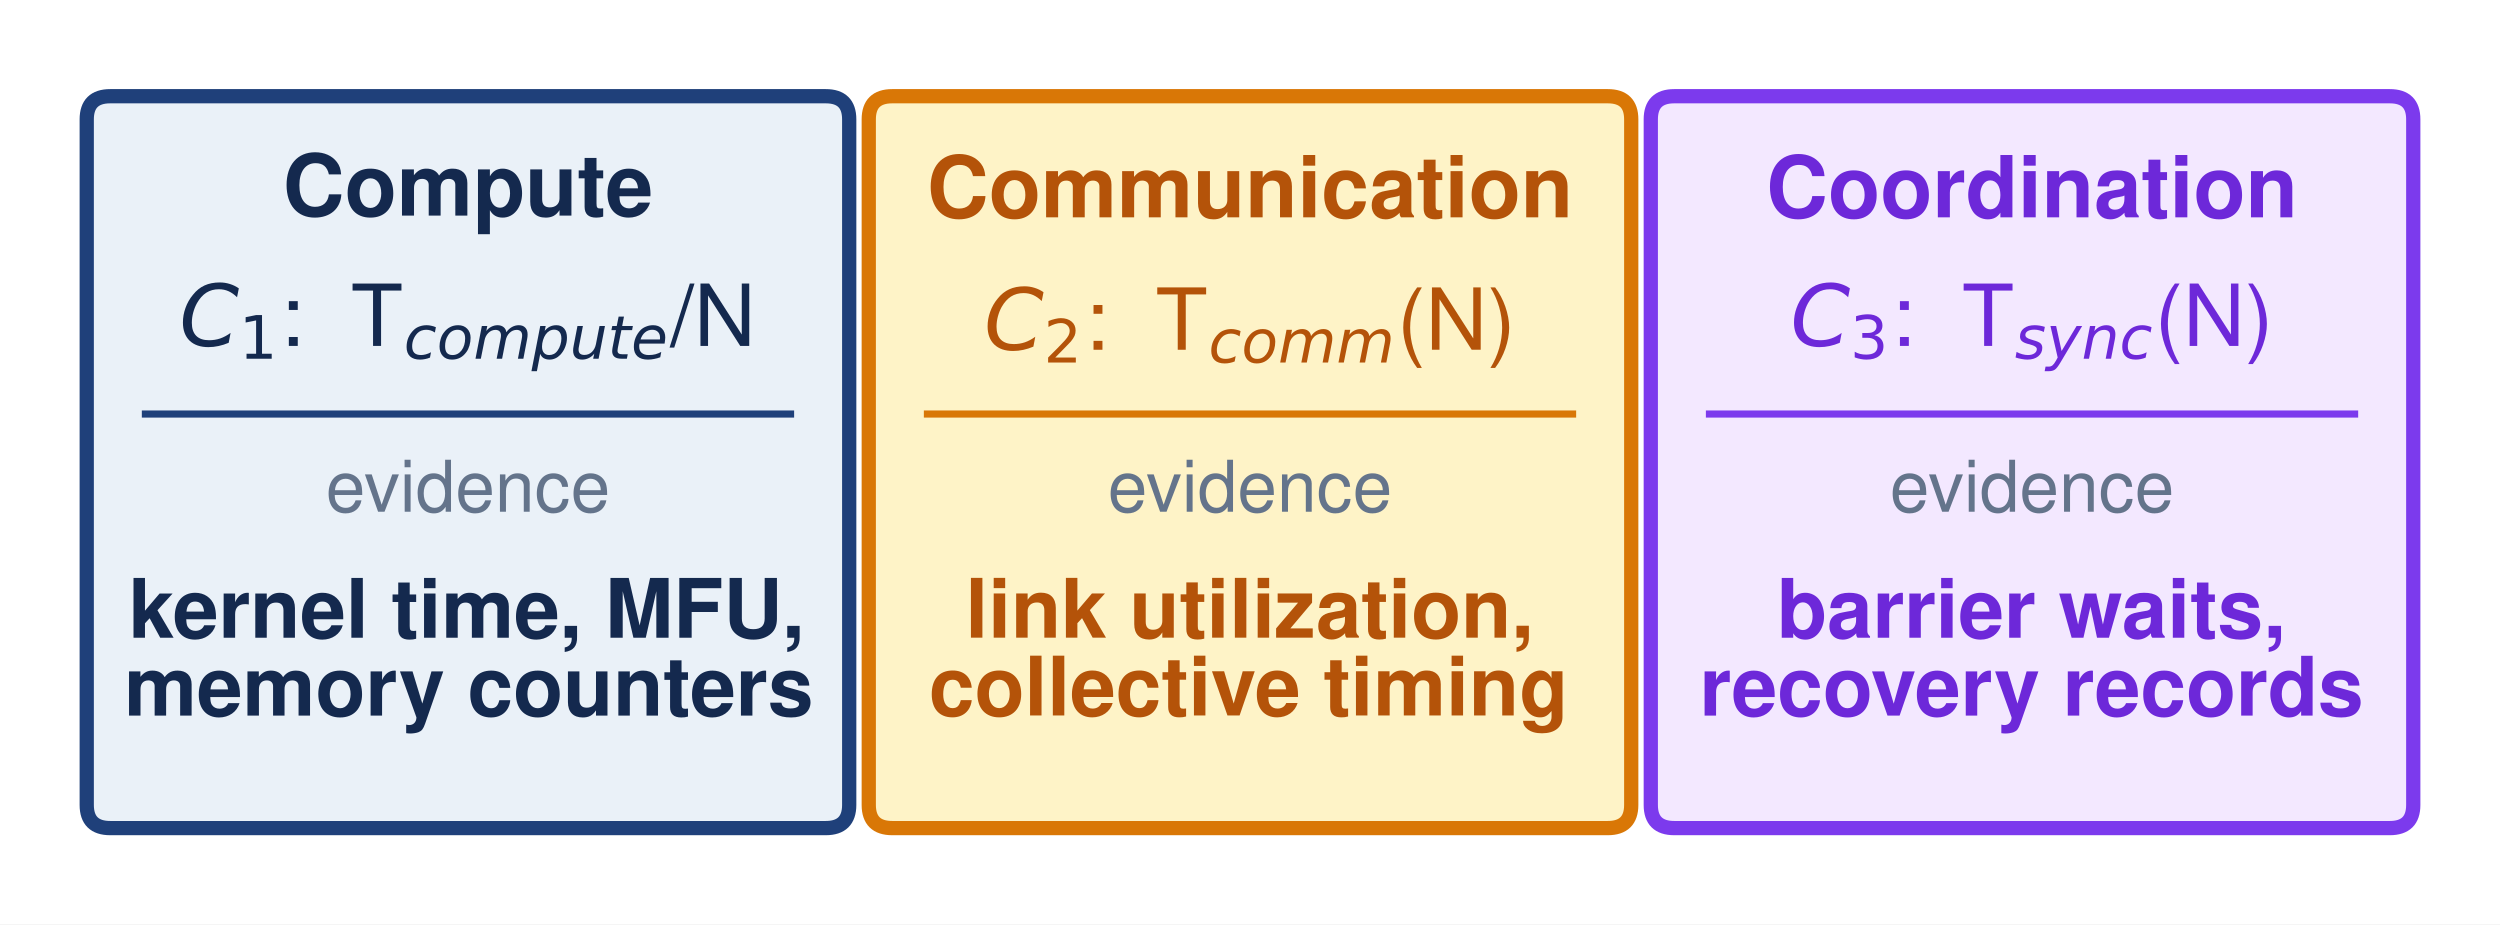
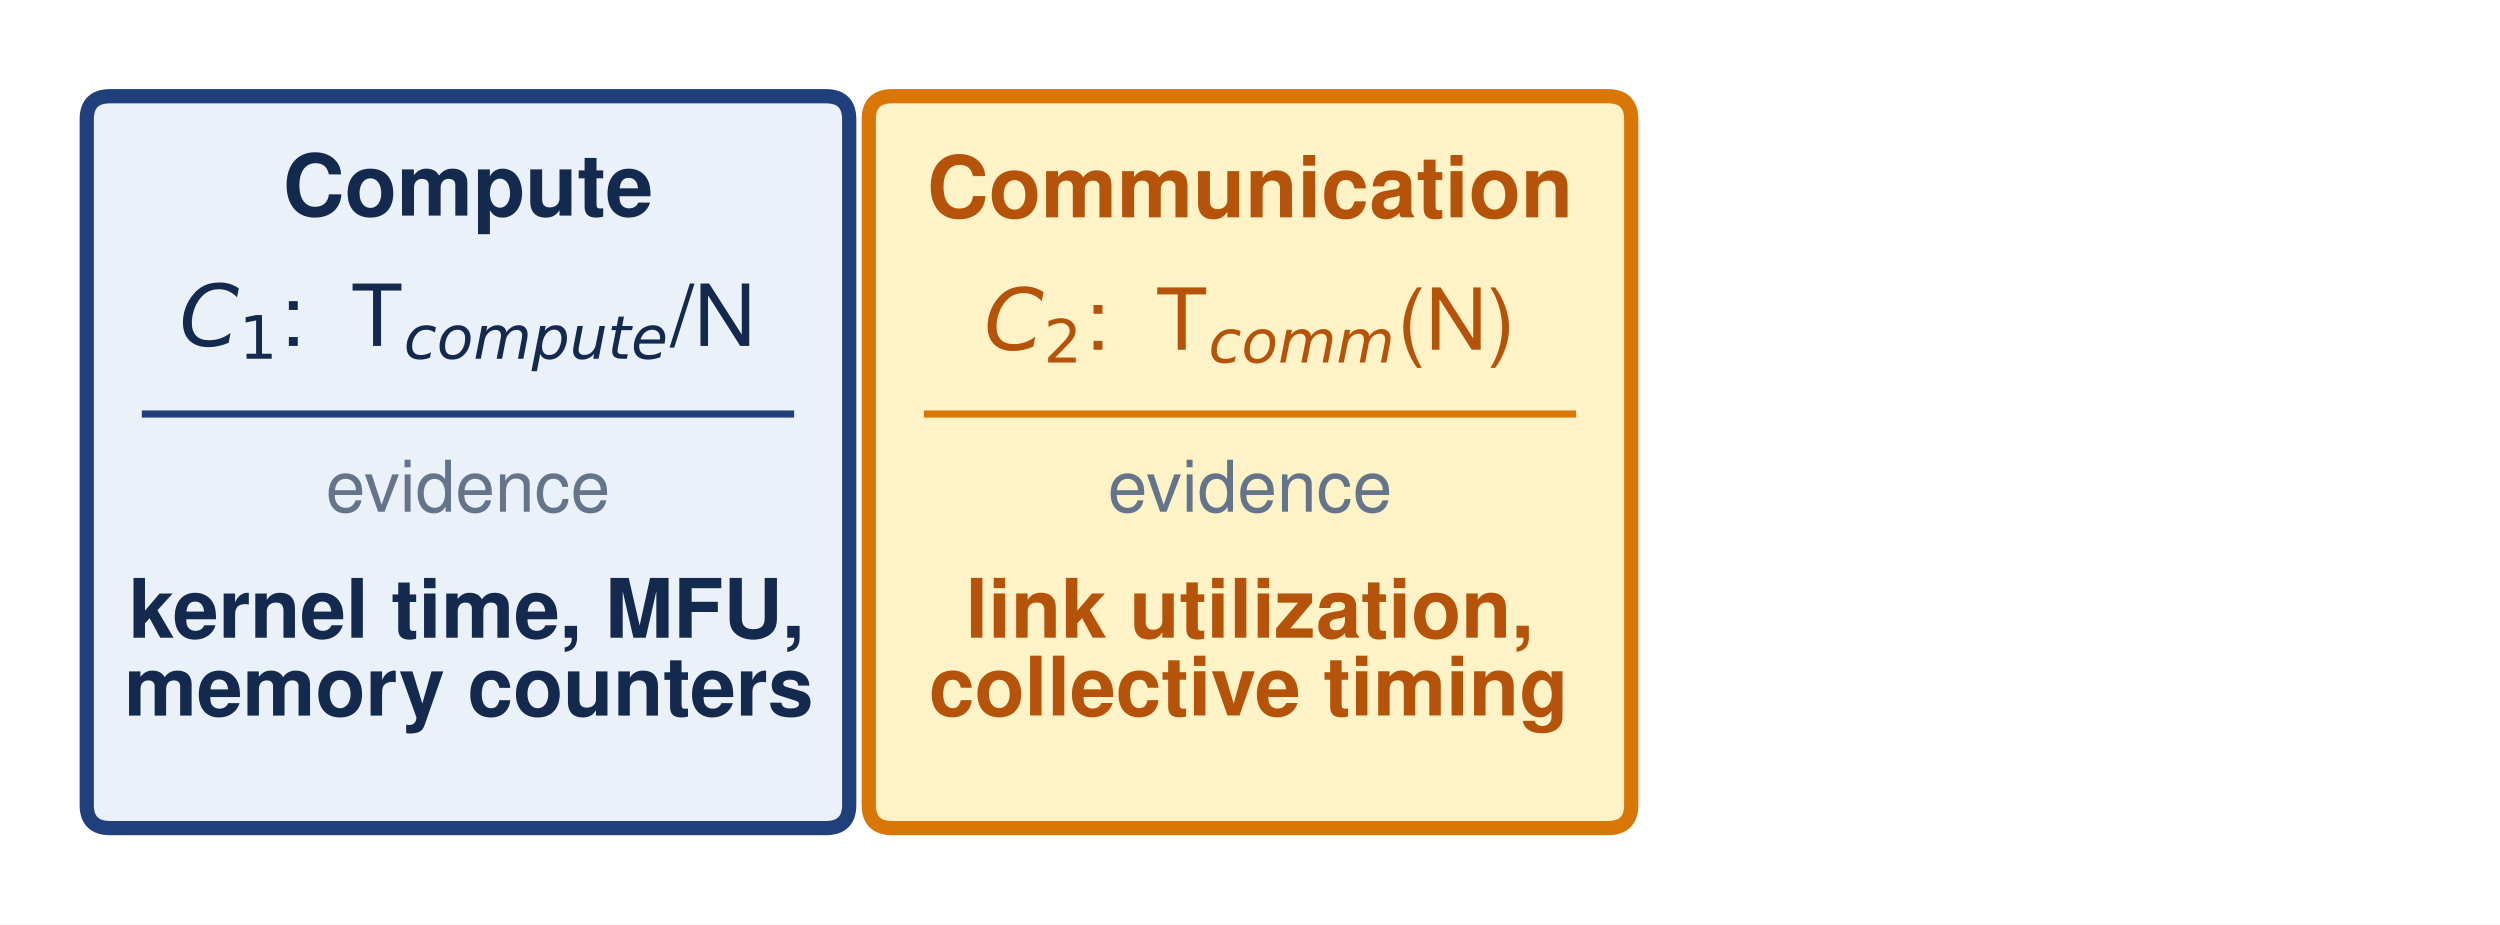
<svg xmlns="http://www.w3.org/2000/svg" width="350.82pt" height="129.708pt" viewBox="0 0 350.82 129.708" version="1.1">
  <defs>
    <style type="text/css">*{stroke-linejoin: round; stroke-linecap: butt}</style>
  </defs>
  <g id="figure_1">
    <g id="patch_1">
      <path d="M 0 129.708  L 350.82 129.708  L 350.82 0  L 0 0  z " style="fill: #ffffff" />
    </g>
    <g id="axes_1">
      <g id="patch_2">
-         <path d="M 15.464 116.205  L 115.876 116.205  Q 119.168 116.205 119.168 112.962  L 119.168 16.746  Q 119.168 13.503 115.876 13.503  L 15.464 13.503  Q 12.172 13.503 12.172 16.746  L 12.172 112.962  Q 12.172 116.205 15.464 116.205  z " clip-path="url(#p0ea7702e65)" style="fill: #eaf1f8; stroke: #1f407a; stroke-width: 2; stroke-linejoin: miter" />
+         <path d="M 15.464 116.205  L 115.876 116.205  Q 119.168 116.205 119.168 112.962  L 119.168 16.746  Q 119.168 13.503 115.876 13.503  L 15.464 13.503  Q 12.172 13.503 12.172 16.746  L 12.172 112.962  Q 12.172 116.205 15.464 116.205  z " clip-path="url(#pb85d92ab2a)" style="fill: #eaf1f8; stroke: #1f407a; stroke-width: 2; stroke-linejoin: miter" />
      </g>
      <g id="patch_3">
-         <path d="M 125.204 116.205  L 225.616 116.205  Q 228.908 116.205 228.908 112.962  L 228.908 16.746  Q 228.908 13.503 225.616 13.503  L 125.204 13.503  Q 121.912 13.503 121.912 16.746  L 121.912 112.962  Q 121.912 116.205 125.204 116.205  z " clip-path="url(#p0ea7702e65)" style="fill: #fef3c7; stroke: #d97706; stroke-width: 2; stroke-linejoin: miter" />
+         <path d="M 125.204 116.205  L 225.616 116.205  Q 228.908 116.205 228.908 112.962  L 228.908 16.746  Q 228.908 13.503 225.616 13.503  L 125.204 13.503  Q 121.912 13.503 121.912 16.746  L 121.912 112.962  Q 121.912 116.205 125.204 116.205  z " clip-path="url(#pb85d92ab2a)" style="fill: #fef3c7; stroke: #d97706; stroke-width: 2; stroke-linejoin: miter" />
      </g>
      <g id="patch_4">
-         <path d="M 234.944 116.205  L 335.356 116.205  Q 338.648 116.205 338.648 112.962  L 338.648 16.746  Q 338.648 13.503 335.356 13.503  L 234.944 13.503  Q 231.652 13.503 231.652 16.746  L 231.652 112.962  Q 231.652 116.205 234.944 116.205  z " clip-path="url(#p0ea7702e65)" style="fill: #f3e8ff; stroke: #7c3aed; stroke-width: 2; stroke-linejoin: miter" />
+         <path d="M 234.944 116.205  L 335.356 116.205  Q 338.648 116.205 338.648 112.962  L 338.648 16.746  Q 338.648 13.503 335.356 13.503  L 234.944 13.503  Q 231.652 13.503 231.652 16.746  L 231.652 112.962  Q 231.652 116.205 234.944 116.205  L 234.944 116.205  z " clip-path="url(#pb85d92ab2a)" style="fill: none; opacity: 0" />
      </g>
      <g id="line2d_1">
-         <path d="M 20.402 58.097  L 110.938 58.097  " clip-path="url(#p0ea7702e65)" style="fill: none; stroke: #1f407a; stroke-linecap: square" />
+         <path d="M 20.402 58.097  L 110.938 58.097  " clip-path="url(#pb85d92ab2a)" style="fill: none; stroke: #1f407a; stroke-linecap: square" />
      </g>
      <g id="line2d_2">
-         <path d="M 130.142 58.097  L 220.678 58.097  " clip-path="url(#p0ea7702e65)" style="fill: none; stroke: #d97706; stroke-linecap: square" />
+         <path d="M 130.142 58.097  L 220.678 58.097  " clip-path="url(#pb85d92ab2a)" style="fill: none; stroke: #d97706; stroke-linecap: square" />
      </g>
      <g id="line2d_3">
-         <path d="M 239.882 58.097  L 330.418 58.097  " clip-path="url(#p0ea7702e65)" style="fill: none; stroke: #7c3aed; stroke-linecap: square" />
+         <path d="M 239.882 58.097  L 330.418 58.097  " clip-path="url(#pb85d92ab2a)" style="fill: none; stroke: #7c3aed; stroke-opacity: 0; stroke-linecap: square" />
      </g>
      <g id="text_1">
        <text style="font-weight: 700; font-size: 12px; font-family: 'Helvetica', 'Arial', 'DejaVu Sans', sans-serif; text-anchor: middle; fill: #14294e" x="65.67" y="30.259" transform="rotate(-0 65.67 30.25901)">Compute</text>
      </g>
      <g id="text_2">
        <g style="fill: #14294e" transform="translate(25.17 48.6351)">
          <text>
            <tspan x="0" y="-0.094" style="font-style: oblique; font-size: 12px; font-family: 'DejaVu Sans'; fill: #14294e">C</tspan>
            <tspan x="8.379" y="1.706" style="font-size: 8.4px; font-family: 'DejaVu Sans'; fill: #14294e">1</tspan>
            <tspan x="14.051" y="-0.094" style="font-size: 12px; font-family: 'Helvetica'; fill: #14294e">:</tspan>
            <tspan x="17.385" y="-0.094" style="font-size: 12px; font-family: 'Helvetica'; fill: #14294e"> </tspan>
            <tspan x="20.719" y="-0.094" style="font-size: 12px; font-family: 'Helvetica'; fill: #14294e"> </tspan>
            <tspan x="24.053" y="-0.094" style="font-size: 12px; font-family: 'Helvetica'; fill: #14294e">T</tspan>
            <tspan x="68.884" y="-0.094" style="font-size: 12px; font-family: 'Helvetica'; fill: #14294e">/</tspan>
            <tspan x="72.218" y="-0.094" style="font-size: 12px; font-family: 'Helvetica'; fill: #14294e">N</tspan>
            <tspan x="31.498" y="1.706" style="font-style: oblique; font-size: 8.4px; font-family: 'DejaVu Sans'; fill: #14294e">c</tspan>
            <tspan x="36.117" y="1.706" style="font-style: oblique; font-size: 8.4px; font-family: 'DejaVu Sans'; fill: #14294e">o</tspan>
            <tspan x="41.256" y="1.706" style="font-style: oblique; font-size: 8.4px; font-family: 'DejaVu Sans'; fill: #14294e">m</tspan>
            <tspan x="49.438" y="1.706" style="font-style: oblique; font-size: 8.4px; font-family: 'DejaVu Sans'; fill: #14294e">p</tspan>
            <tspan x="54.771" y="1.706" style="font-style: oblique; font-size: 8.4px; font-family: 'DejaVu Sans'; fill: #14294e">u</tspan>
            <tspan x="60.094" y="1.706" style="font-style: oblique; font-size: 8.4px; font-family: 'DejaVu Sans'; fill: #14294e">t</tspan>
            <tspan x="63.388" y="1.706" style="font-style: oblique; font-size: 8.4px; font-family: 'DejaVu Sans'; fill: #14294e">e</tspan>
          </text>
        </g>
      </g>
      <g id="text_3">
        <text style="font-size: 10px; font-family: 'Helvetica', 'Arial', 'DejaVu Sans', sans-serif; text-anchor: middle; fill: #64748b" x="65.67" y="71.808" transform="rotate(-0 65.67 71.80844)">evidence</text>
      </g>
      <g id="text_4">
        <text style="font-weight: 700; font-size: 11.5px; font-family: 'Helvetica', 'Arial', 'DejaVu Sans', sans-serif; fill: #14294e" transform="translate(18.06359 89.49464)">kernel time, MFU,</text>
        <text style="font-weight: 700; font-size: 11.5px; font-family: 'Helvetica', 'Arial', 'DejaVu Sans', sans-serif; fill: #14294e" transform="translate(17.42031 100.4163)">memory counters</text>
      </g>
      <g id="text_5">
        <text style="font-weight: 700; font-size: 12px; font-family: 'Helvetica', 'Arial', 'DejaVu Sans', sans-serif; text-anchor: middle; fill: #b45309" x="175.41" y="30.497" transform="rotate(-0 175.41 30.49667)">Communication</text>
      </g>
      <g id="text_6">
        <g style="fill: #b45309" transform="translate(138.09 49.1751)">
          <text>
            <tspan x="0" y="-0.094" style="font-style: oblique; font-size: 12px; font-family: 'DejaVu Sans'; fill: #b45309">C</tspan>
            <tspan x="8.379" y="1.706" style="font-size: 8.4px; font-family: 'DejaVu Sans'; fill: #b45309">2</tspan>
            <tspan x="14.051" y="-0.094" style="font-size: 12px; font-family: 'Helvetica'; fill: #b45309">:</tspan>
            <tspan x="17.385" y="-0.094" style="font-size: 12px; font-family: 'Helvetica'; fill: #b45309"> </tspan>
            <tspan x="20.719" y="-0.094" style="font-size: 12px; font-family: 'Helvetica'; fill: #b45309"> </tspan>
            <tspan x="24.053" y="-0.094" style="font-size: 12px; font-family: 'Helvetica'; fill: #b45309">T</tspan>
            <tspan x="57.949" y="-0.094" style="font-size: 12px; font-family: 'Helvetica'; fill: #b45309">(</tspan>
            <tspan x="61.945" y="-0.094" style="font-size: 12px; font-family: 'Helvetica'; fill: #b45309">N</tspan>
            <tspan x="70.611" y="-0.094" style="font-size: 12px; font-family: 'Helvetica'; fill: #b45309">)</tspan>
            <tspan x="31.498" y="1.706" style="font-style: oblique; font-size: 8.4px; font-family: 'DejaVu Sans'; fill: #b45309">c</tspan>
            <tspan x="36.117" y="1.706" style="font-style: oblique; font-size: 8.4px; font-family: 'DejaVu Sans'; fill: #b45309">o</tspan>
            <tspan x="41.256" y="1.706" style="font-style: oblique; font-size: 8.4px; font-family: 'DejaVu Sans'; fill: #b45309">m</tspan>
            <tspan x="49.438" y="1.706" style="font-style: oblique; font-size: 8.4px; font-family: 'DejaVu Sans'; fill: #b45309">m</tspan>
          </text>
        </g>
      </g>
      <g id="text_7">
        <text style="font-size: 10px; font-family: 'Helvetica', 'Arial', 'DejaVu Sans', sans-serif; text-anchor: middle; fill: #64748b" x="175.41" y="71.808" transform="rotate(-0 175.41 71.80844)">evidence</text>
      </g>
      <g id="text_8">
        <text style="font-weight: 700; font-size: 11.5px; font-family: 'Helvetica', 'Arial', 'DejaVu Sans', sans-serif; fill: #b45309" transform="translate(135.4834 89.48026)">link utilization,</text>
        <text style="font-weight: 700; font-size: 11.5px; font-family: 'Helvetica', 'Arial', 'DejaVu Sans', sans-serif; fill: #b45309" transform="translate(130.3596 100.4019)">collective timing</text>
      </g>
      <g id="text_9">
-         <text style="font-weight: 700; font-size: 12px; font-family: 'Helvetica', 'Arial', 'DejaVu Sans', sans-serif; text-anchor: middle; fill: #6d28d9" x="285.15" y="30.497" transform="rotate(-0 285.15 30.49667)">Coordination</text>
+         <text style="font-weight: 700; font-size: 12px; font-family: 'Helvetica', 'Arial', 'DejaVu Sans', sans-serif; text-anchor: middle; fill: #6d28d9; opacity: 0" x="285.15" y="30.497" transform="rotate(-0 285.15 30.49667)">Coordination</text>
      </g>
      <g id="text_10">
-         <g style="fill: #6d28d9" transform="translate(251.25 48.6351)">
+         <g style="fill: #6d28d9; opacity: 0" transform="translate(251.25 48.6351)">
          <text>
-             <tspan x="0" y="-0.094" style="font-style: oblique; font-size: 12px; font-family: 'DejaVu Sans'; fill: #6d28d9">C</tspan>
-             <tspan x="8.379" y="1.706" style="font-size: 8.4px; font-family: 'DejaVu Sans'; fill: #6d28d9">3</tspan>
-             <tspan x="14.051" y="-0.094" style="font-size: 12px; font-family: 'Helvetica'; fill: #6d28d9">:</tspan>
-             <tspan x="17.385" y="-0.094" style="font-size: 12px; font-family: 'Helvetica'; fill: #6d28d9"> </tspan>
-             <tspan x="20.719" y="-0.094" style="font-size: 12px; font-family: 'Helvetica'; fill: #6d28d9"> </tspan>
-             <tspan x="24.053" y="-0.094" style="font-size: 12px; font-family: 'Helvetica'; fill: #6d28d9">T</tspan>
-             <tspan x="51.116" y="-0.094" style="font-size: 12px; font-family: 'Helvetica'; fill: #6d28d9">(</tspan>
-             <tspan x="55.112" y="-0.094" style="font-size: 12px; font-family: 'Helvetica'; fill: #6d28d9">N</tspan>
-             <tspan x="63.778" y="-0.094" style="font-size: 12px; font-family: 'Helvetica'; fill: #6d28d9">)</tspan>
-             <tspan x="31.498" y="1.706" style="font-style: oblique; font-size: 8.4px; font-family: 'DejaVu Sans'; fill: #6d28d9">s</tspan>
-             <tspan x="35.875" y="1.706" style="font-style: oblique; font-size: 8.4px; font-family: 'DejaVu Sans'; fill: #6d28d9">y</tspan>
-             <tspan x="40.846" y="1.706" style="font-style: oblique; font-size: 8.4px; font-family: 'DejaVu Sans'; fill: #6d28d9">n</tspan>
-             <tspan x="46.17" y="1.706" style="font-style: oblique; font-size: 8.4px; font-family: 'DejaVu Sans'; fill: #6d28d9">c</tspan>
+             <tspan x="0" y="-0.094" style="font-style: oblique; font-size: 12px; font-family: 'DejaVu Sans'; fill: #6d28d9; opacity: 0">C</tspan>
+             <tspan x="8.379" y="1.706" style="font-size: 8.4px; font-family: 'DejaVu Sans'; fill: #6d28d9; opacity: 0">3</tspan>
+             <tspan x="14.051" y="-0.094" style="font-size: 12px; font-family: 'Helvetica'; fill: #6d28d9; opacity: 0">:</tspan>
+             <tspan x="17.385" y="-0.094" style="font-size: 12px; font-family: 'Helvetica'; fill: #6d28d9; opacity: 0"> </tspan>
+             <tspan x="20.719" y="-0.094" style="font-size: 12px; font-family: 'Helvetica'; fill: #6d28d9; opacity: 0"> </tspan>
+             <tspan x="24.053" y="-0.094" style="font-size: 12px; font-family: 'Helvetica'; fill: #6d28d9; opacity: 0">T</tspan>
+             <tspan x="51.116" y="-0.094" style="font-size: 12px; font-family: 'Helvetica'; fill: #6d28d9; opacity: 0">(</tspan>
+             <tspan x="55.112" y="-0.094" style="font-size: 12px; font-family: 'Helvetica'; fill: #6d28d9; opacity: 0">N</tspan>
+             <tspan x="63.778" y="-0.094" style="font-size: 12px; font-family: 'Helvetica'; fill: #6d28d9; opacity: 0">)</tspan>
+             <tspan x="31.498" y="1.706" style="font-style: oblique; font-size: 8.4px; font-family: 'DejaVu Sans'; fill: #6d28d9; opacity: 0">s</tspan>
+             <tspan x="35.875" y="1.706" style="font-style: oblique; font-size: 8.4px; font-family: 'DejaVu Sans'; fill: #6d28d9; opacity: 0">y</tspan>
+             <tspan x="40.846" y="1.706" style="font-style: oblique; font-size: 8.4px; font-family: 'DejaVu Sans'; fill: #6d28d9; opacity: 0">n</tspan>
+             <tspan x="46.17" y="1.706" style="font-style: oblique; font-size: 8.4px; font-family: 'DejaVu Sans'; fill: #6d28d9; opacity: 0">c</tspan>
          </text>
        </g>
      </g>
      <g id="text_11">
-         <text style="font-size: 10px; font-family: 'Helvetica', 'Arial', 'DejaVu Sans', sans-serif; text-anchor: middle; fill: #64748b" x="285.15" y="71.808" transform="rotate(-0 285.15 71.80844)">evidence</text>
+         <text style="font-size: 10px; font-family: 'Helvetica', 'Arial', 'DejaVu Sans', sans-serif; text-anchor: middle; fill: #64748b; opacity: 0" x="285.15" y="71.808" transform="rotate(-0 285.15 71.80844)">evidence</text>
      </g>
      <g id="text_12">
-         <text style="font-weight: 700; font-size: 11.5px; font-family: 'Helvetica', 'Arial', 'DejaVu Sans', sans-serif; fill: #6d28d9" transform="translate(249.3571 89.49464)">barrier waits,</text>
-         <text style="font-weight: 700; font-size: 11.5px; font-family: 'Helvetica', 'Arial', 'DejaVu Sans', sans-serif; fill: #6d28d9" transform="translate(238.4843 100.4163)">recovery records</text>
+         <text style="font-weight: 700; font-size: 11.5px; font-family: 'Helvetica', 'Arial', 'DejaVu Sans', sans-serif; fill: #6d28d9; opacity: 0" transform="translate(249.3571 89.49464)">barrier waits,</text>
+         <text style="font-weight: 700; font-size: 11.5px; font-family: 'Helvetica', 'Arial', 'DejaVu Sans', sans-serif; fill: #6d28d9; opacity: 0" transform="translate(238.4843 100.4163)">recovery records</text>
      </g>
    </g>
  </g>
  <defs>
-     <clipPath id="p0ea7702e65">
+     <clipPath id="pb85d92ab2a">
      <rect x="10.8" y="10.8" width="329.22" height="108.108" />
    </clipPath>
  </defs>
</svg>
